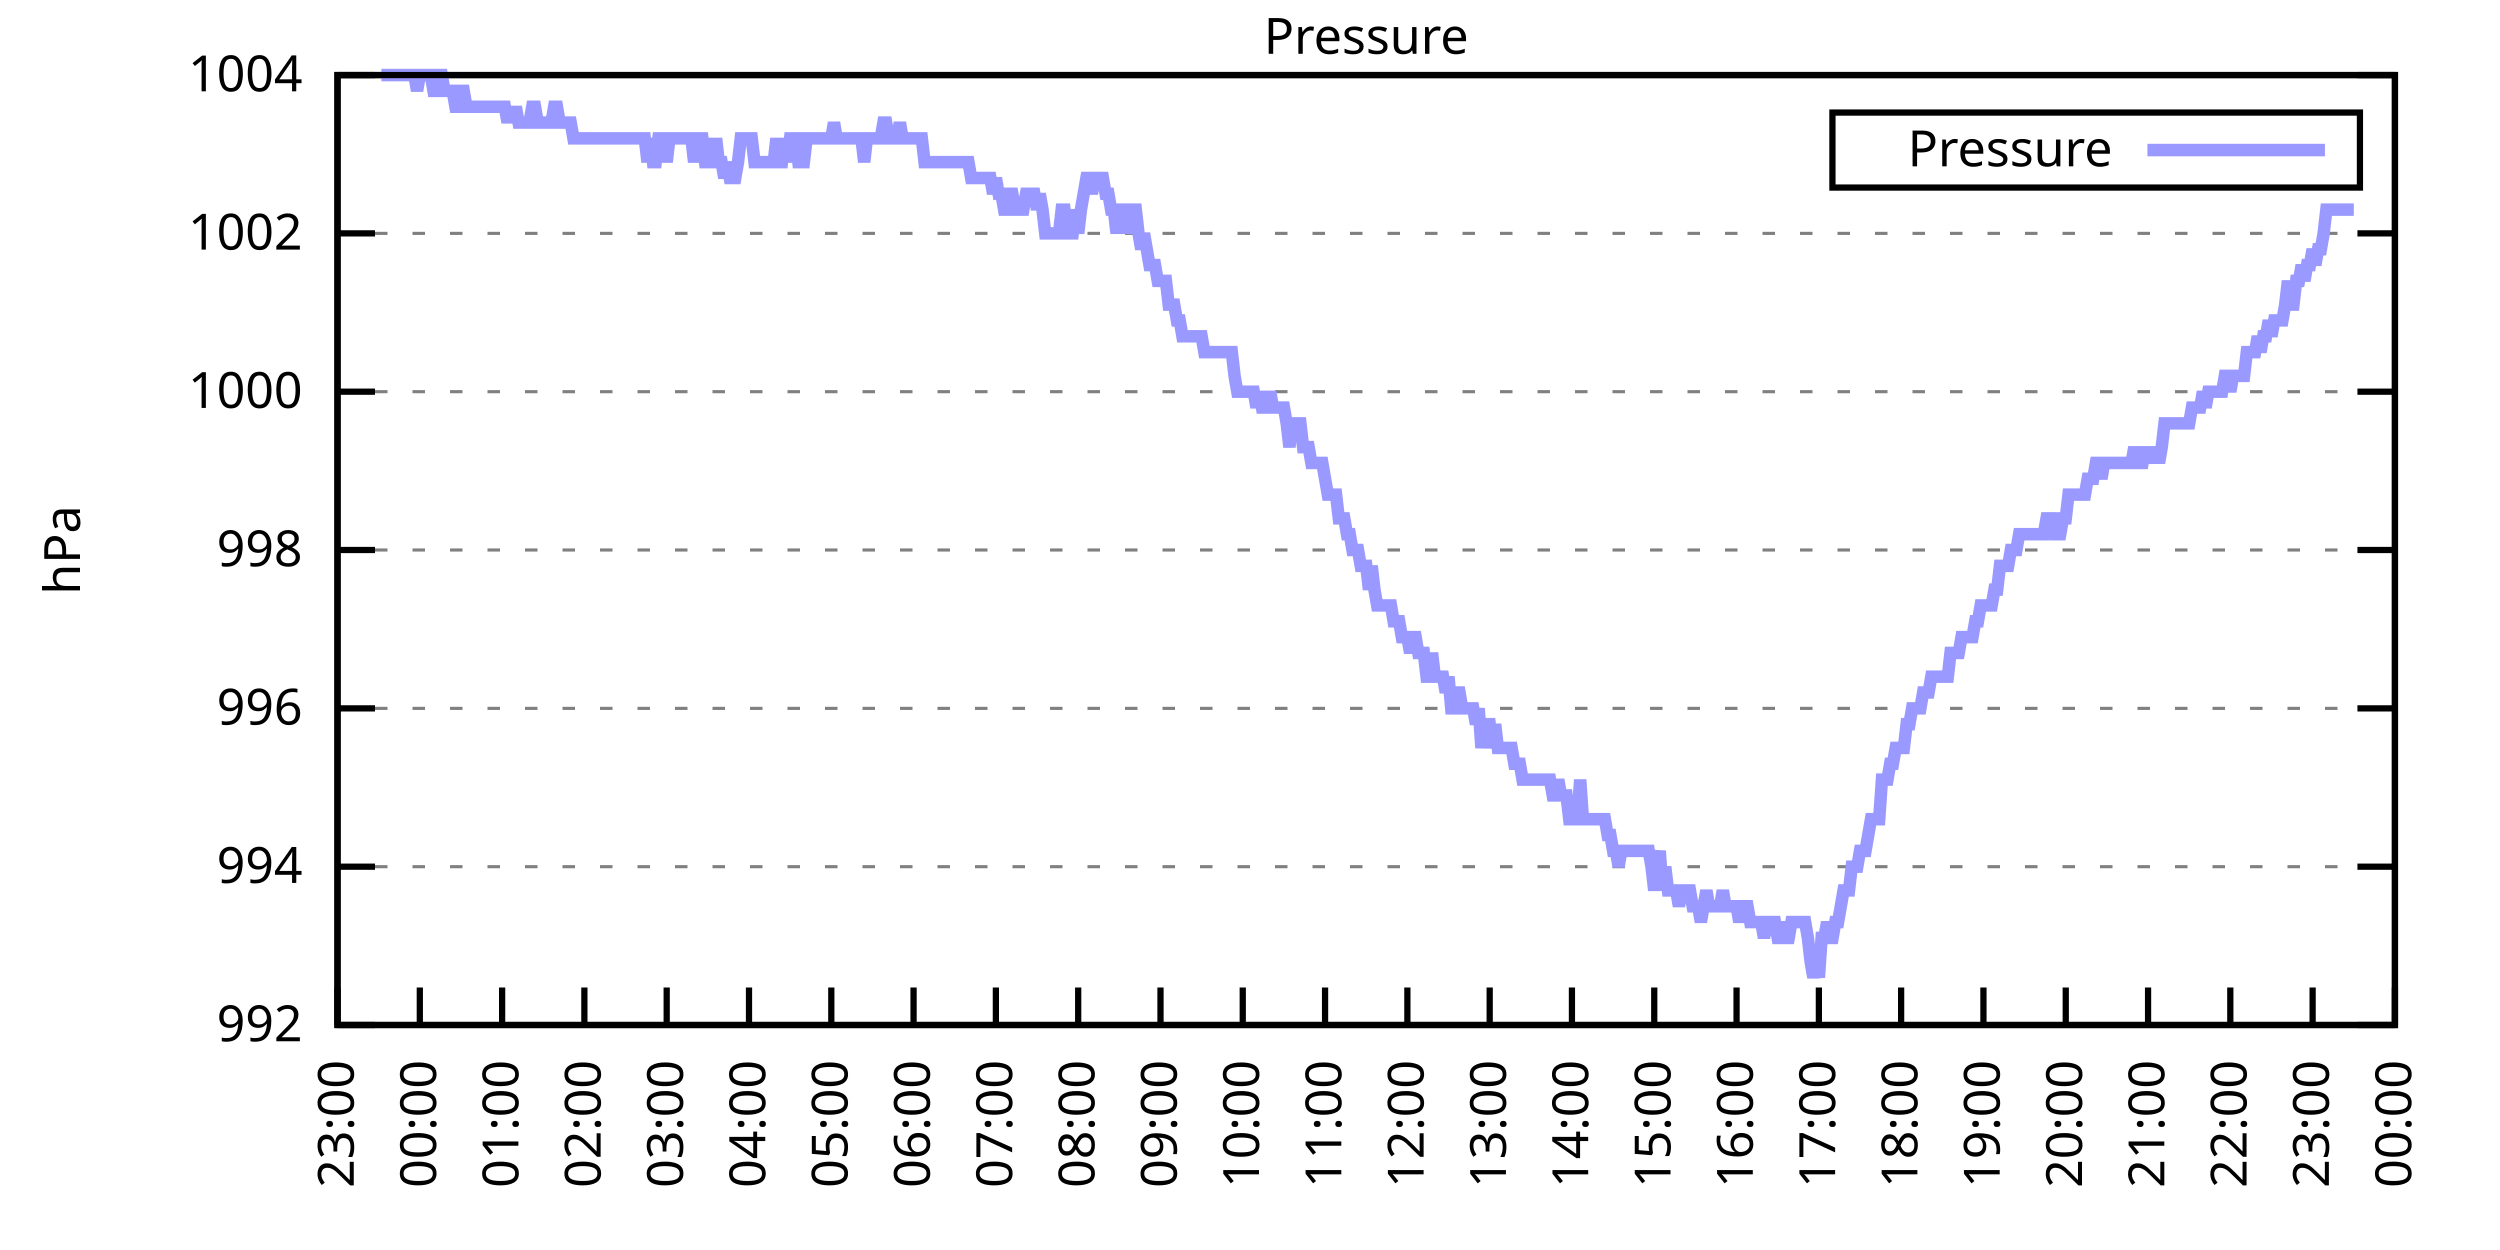
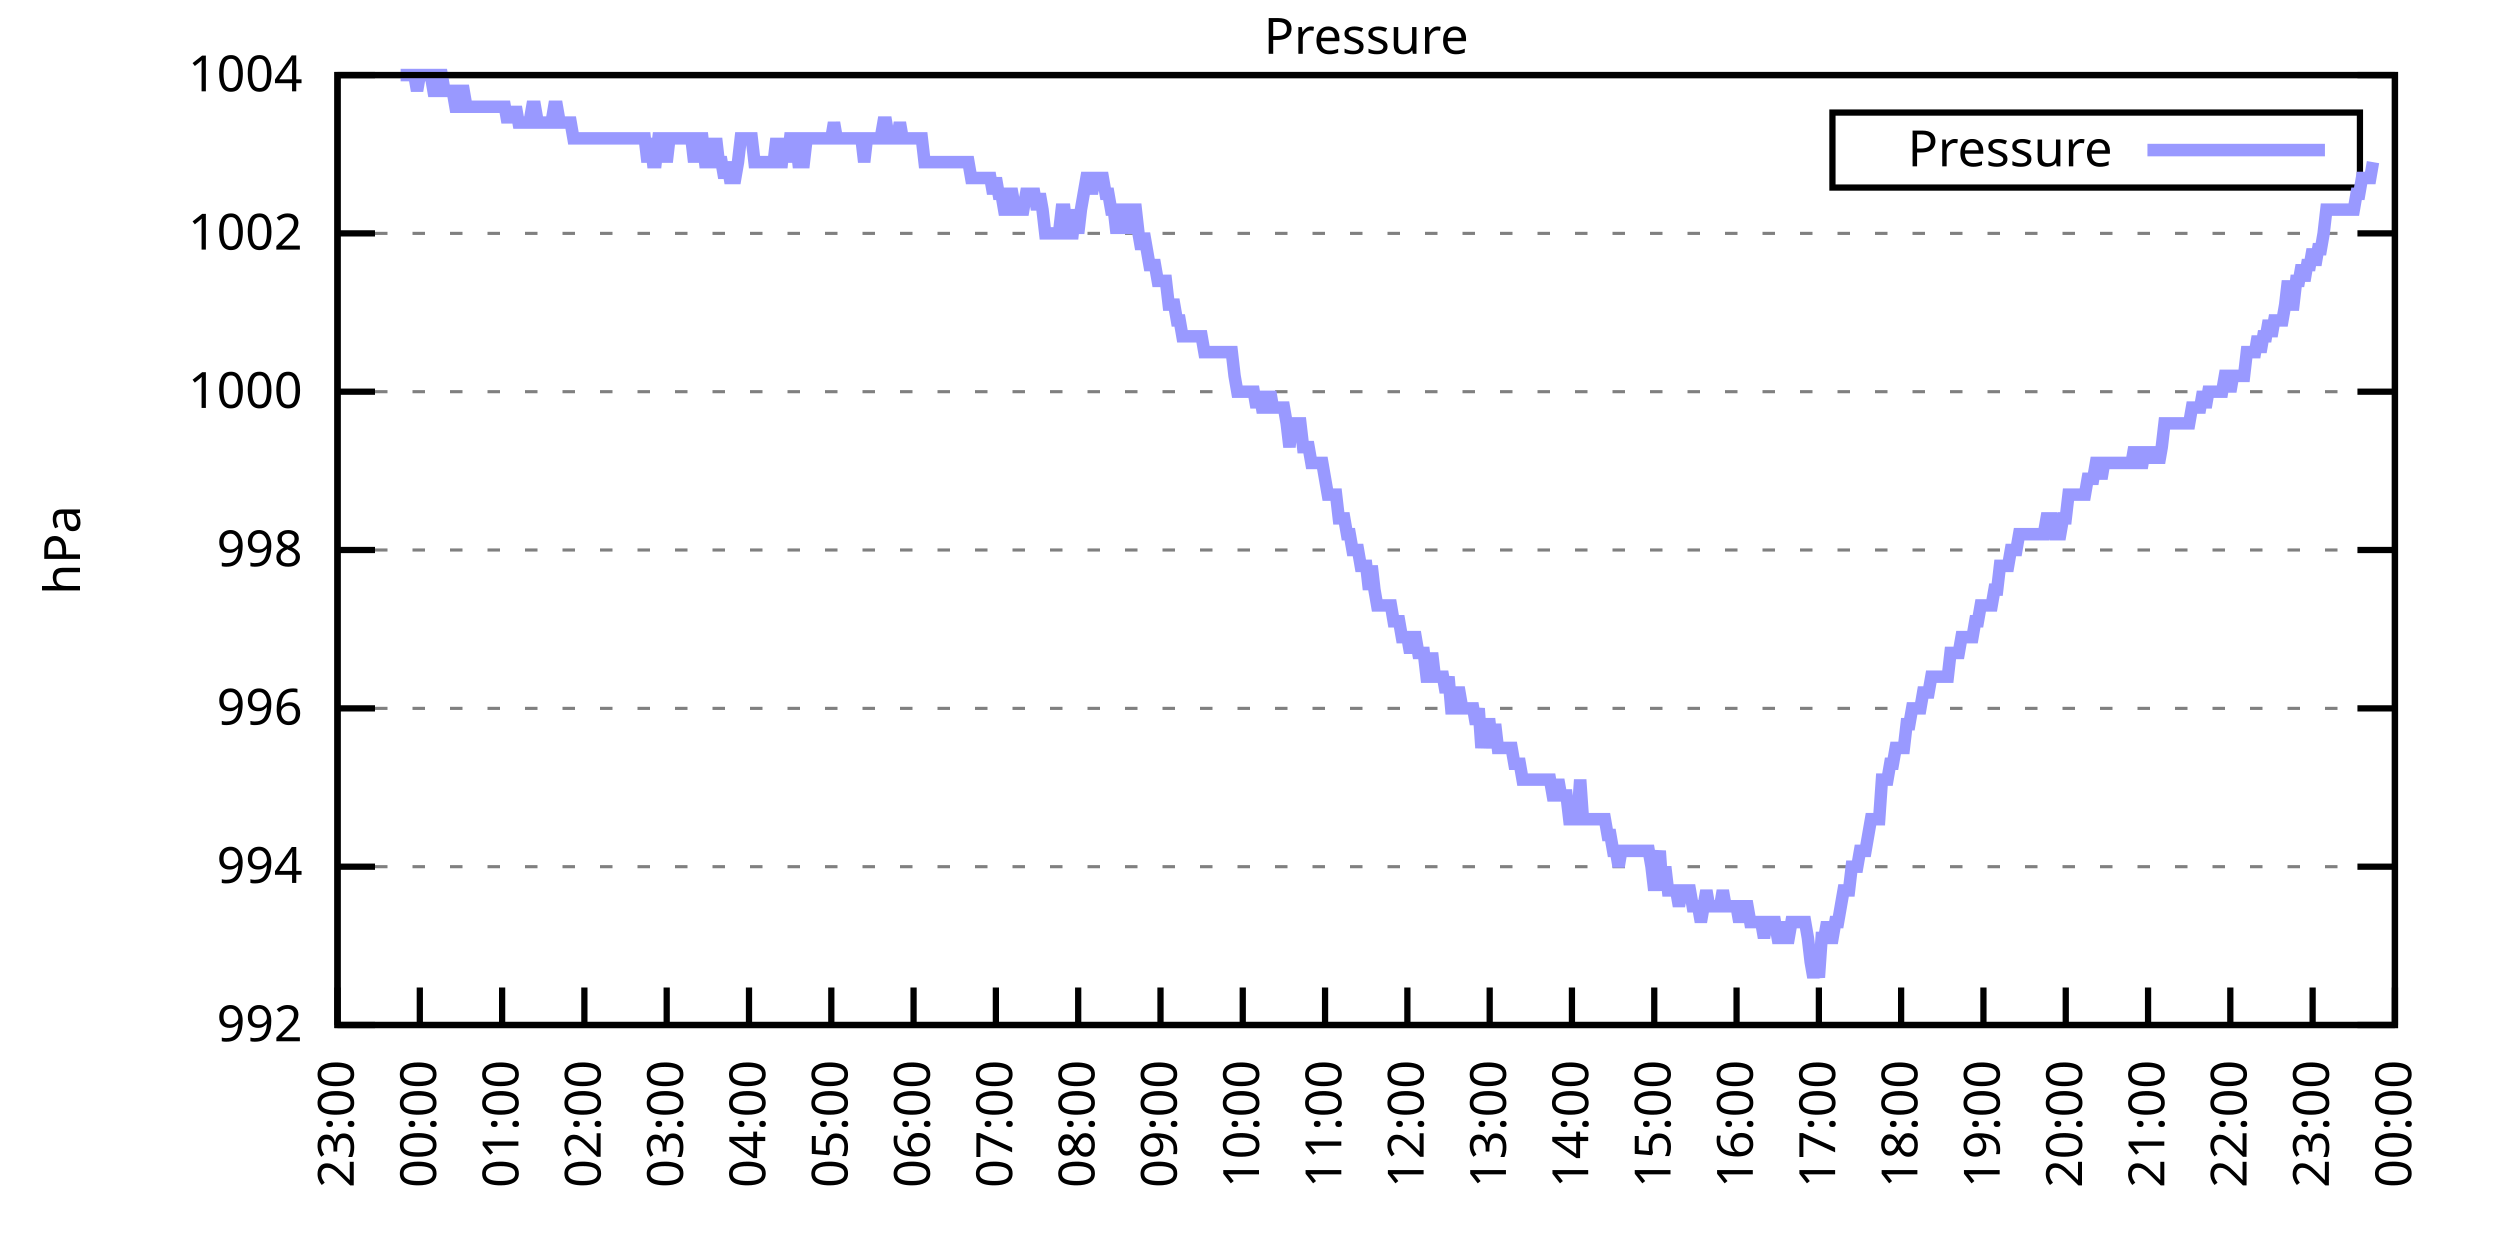
<svg xmlns="http://www.w3.org/2000/svg" xmlns:xlink="http://www.w3.org/1999/xlink" width="400" height="200" viewBox="0 0 400 200">
  <g id="gnuplot_canvas">
    <rect x="0" y="0" width="400" height="200" fill="none" />
    <defs>
      <circle id="gpDot" r="0.5" stroke-width="0.5" stroke="currentColor" />
      <path id="gpPt0" stroke-width="0.333" stroke="currentColor" d="M-1,0 h2 M0,-1 v2" />
      <path id="gpPt1" stroke-width="0.333" stroke="currentColor" d="M-1,-1 L1,1 M1,-1 L-1,1" />
      <path id="gpPt2" stroke-width="0.333" stroke="currentColor" d="M-1,0 L1,0 M0,-1 L0,1 M-1,-1 L1,1 M-1,1 L1,-1" />
      <rect id="gpPt3" stroke-width="0.333" stroke="currentColor" x="-1" y="-1" width="2" height="2" />
      <rect id="gpPt4" stroke-width="0.333" stroke="currentColor" fill="currentColor" x="-1" y="-1" width="2" height="2" />
      <circle id="gpPt5" stroke-width="0.333" stroke="currentColor" cx="0" cy="0" r="1" />
      <use xlink:href="#gpPt5" id="gpPt6" fill="currentColor" stroke="none" />
      <path id="gpPt7" stroke-width="0.333" stroke="currentColor" d="M0,-1.33 L-1.33,0.67 L1.33,0.67 z" />
      <use xlink:href="#gpPt7" id="gpPt8" fill="currentColor" stroke="none" />
      <use xlink:href="#gpPt7" id="gpPt9" stroke="currentColor" transform="rotate(180)" />
      <use xlink:href="#gpPt9" id="gpPt10" fill="currentColor" stroke="none" />
      <use xlink:href="#gpPt3" id="gpPt11" stroke="currentColor" transform="rotate(45)" />
      <use xlink:href="#gpPt11" id="gpPt12" fill="currentColor" stroke="none" />
      <path id="gpPt13" stroke-width="0.333" stroke="currentColor" d="M0,1.330 L1.265,0.411 L0.782,-1.067 L-0.782,-1.076 L-1.265,0.411 z" />
      <use xlink:href="#gpPt13" id="gpPt14" fill="currentColor" stroke="none" />
      <filter id="textbox" filterUnits="objectBoundingBox" x="0" y="0" height="1" width="1">
        <feFlood flood-color="white" flood-opacity="1" result="bgnd" />
        <feComposite in="SourceGraphic" in2="bgnd" operator="atop" />
      </filter>
      <filter id="greybox" filterUnits="objectBoundingBox" x="0" y="0" height="1" width="1">
        <feFlood flood-color="lightgrey" flood-opacity="1" result="grey" />
        <feComposite in="SourceGraphic" in2="grey" operator="atop" />
      </filter>
    </defs>
    <g fill="none" color="white" stroke="currentColor" stroke-width="1.00" stroke-linecap="butt" stroke-linejoin="miter">
</g>
    <g fill="none" color="black" stroke="currentColor" stroke-width="1.00" stroke-linecap="butt" stroke-linejoin="miter">
      <g stroke="none" shape-rendering="crispEdges">
        <polygon fill="rgb(255, 255, 255)" points="54.00,164.00 383.18,164.00 383.18,12.02 54.00,12.02 " />
      </g>
    </g>
    <g fill="none" color="black" stroke="currentColor" stroke-width="1.00" stroke-linecap="butt" stroke-linejoin="miter">
</g>
    <g fill="none" color="black" stroke="black" stroke-width="0.50" stroke-linecap="butt" stroke-linejoin="miter">
</g>
    <g fill="none" color="gray" stroke="currentColor" stroke-width="0.50" stroke-linecap="butt" stroke-linejoin="miter">
      <path stroke="gray" stroke-dasharray="2,4" class="gridline" d="M54.00,164.00 L383.19,164.00  " />
    </g>
    <g fill="none" color="gray" stroke="gray" stroke-width="1.00" stroke-linecap="butt" stroke-linejoin="miter">
</g>
    <g fill="none" color="black" stroke="currentColor" stroke-width="1.00" stroke-linecap="butt" stroke-linejoin="miter">
      <path stroke="black" d="M54.00,164.00 L60.00,164.00 M383.19,164.00 L377.19,164.00  " />
      <g transform="translate(48.40,166.60)" stroke="none" fill="black" font-family="Sans" font-size="8.00" text-anchor="end">
        <text>
          <tspan font-family="Sans"> 992</tspan>
        </text>
      </g>
    </g>
    <g fill="none" color="black" stroke="currentColor" stroke-width="1.00" stroke-linecap="butt" stroke-linejoin="miter">
</g>
    <g fill="none" color="black" stroke="black" stroke-width="0.50" stroke-linecap="butt" stroke-linejoin="miter">
</g>
    <g fill="none" color="gray" stroke="currentColor" stroke-width="0.50" stroke-linecap="butt" stroke-linejoin="miter">
      <path stroke="gray" stroke-dasharray="2,4" class="gridline" d="M54.00,138.67 L383.19,138.67  " />
    </g>
    <g fill="none" color="gray" stroke="gray" stroke-width="1.00" stroke-linecap="butt" stroke-linejoin="miter">
</g>
    <g fill="none" color="black" stroke="currentColor" stroke-width="1.00" stroke-linecap="butt" stroke-linejoin="miter">
      <path stroke="black" d="M54.00,138.67 L60.00,138.67 M383.19,138.67 L377.19,138.67  " />
      <g transform="translate(48.40,141.27)" stroke="none" fill="black" font-family="Sans" font-size="8.00" text-anchor="end">
        <text>
          <tspan font-family="Sans"> 994</tspan>
        </text>
      </g>
    </g>
    <g fill="none" color="black" stroke="currentColor" stroke-width="1.00" stroke-linecap="butt" stroke-linejoin="miter">
</g>
    <g fill="none" color="black" stroke="black" stroke-width="0.50" stroke-linecap="butt" stroke-linejoin="miter">
</g>
    <g fill="none" color="gray" stroke="currentColor" stroke-width="0.50" stroke-linecap="butt" stroke-linejoin="miter">
      <path stroke="gray" stroke-dasharray="2,4" class="gridline" d="M54.00,113.34 L383.19,113.34  " />
    </g>
    <g fill="none" color="gray" stroke="gray" stroke-width="1.00" stroke-linecap="butt" stroke-linejoin="miter">
</g>
    <g fill="none" color="black" stroke="currentColor" stroke-width="1.00" stroke-linecap="butt" stroke-linejoin="miter">
      <path stroke="black" d="M54.00,113.34 L60.00,113.34 M383.19,113.34 L377.19,113.34  " />
      <g transform="translate(48.40,115.94)" stroke="none" fill="black" font-family="Sans" font-size="8.00" text-anchor="end">
        <text>
          <tspan font-family="Sans"> 996</tspan>
        </text>
      </g>
    </g>
    <g fill="none" color="black" stroke="currentColor" stroke-width="1.00" stroke-linecap="butt" stroke-linejoin="miter">
</g>
    <g fill="none" color="black" stroke="black" stroke-width="0.50" stroke-linecap="butt" stroke-linejoin="miter">
</g>
    <g fill="none" color="gray" stroke="currentColor" stroke-width="0.50" stroke-linecap="butt" stroke-linejoin="miter">
      <path stroke="gray" stroke-dasharray="2,4" class="gridline" d="M54.00,88.00 L383.19,88.00  " />
    </g>
    <g fill="none" color="gray" stroke="gray" stroke-width="1.00" stroke-linecap="butt" stroke-linejoin="miter">
</g>
    <g fill="none" color="black" stroke="currentColor" stroke-width="1.00" stroke-linecap="butt" stroke-linejoin="miter">
      <path stroke="black" d="M54.00,88.00 L60.00,88.00 M383.19,88.00 L377.19,88.00  " />
      <g transform="translate(48.40,90.60)" stroke="none" fill="black" font-family="Sans" font-size="8.00" text-anchor="end">
        <text>
          <tspan font-family="Sans"> 998</tspan>
        </text>
      </g>
    </g>
    <g fill="none" color="black" stroke="currentColor" stroke-width="1.00" stroke-linecap="butt" stroke-linejoin="miter">
</g>
    <g fill="none" color="black" stroke="black" stroke-width="0.50" stroke-linecap="butt" stroke-linejoin="miter">
</g>
    <g fill="none" color="gray" stroke="currentColor" stroke-width="0.50" stroke-linecap="butt" stroke-linejoin="miter">
      <path stroke="gray" stroke-dasharray="2,4" class="gridline" d="M54.00,62.67 L383.19,62.67  " />
    </g>
    <g fill="none" color="gray" stroke="gray" stroke-width="1.00" stroke-linecap="butt" stroke-linejoin="miter">
</g>
    <g fill="none" color="black" stroke="currentColor" stroke-width="1.00" stroke-linecap="butt" stroke-linejoin="miter">
      <path stroke="black" d="M54.00,62.67 L60.00,62.67 M383.19,62.67 L377.19,62.67  " />
      <g transform="translate(48.40,65.27)" stroke="none" fill="black" font-family="Sans" font-size="8.00" text-anchor="end">
        <text>
          <tspan font-family="Sans"> 1000</tspan>
        </text>
      </g>
    </g>
    <g fill="none" color="black" stroke="currentColor" stroke-width="1.00" stroke-linecap="butt" stroke-linejoin="miter">
</g>
    <g fill="none" color="black" stroke="black" stroke-width="0.50" stroke-linecap="butt" stroke-linejoin="miter">
</g>
    <g fill="none" color="gray" stroke="currentColor" stroke-width="0.50" stroke-linecap="butt" stroke-linejoin="miter">
      <path stroke="gray" stroke-dasharray="2,4" class="gridline" d="M54.00,37.34 L383.19,37.34  " />
    </g>
    <g fill="none" color="gray" stroke="gray" stroke-width="1.00" stroke-linecap="butt" stroke-linejoin="miter">
</g>
    <g fill="none" color="black" stroke="currentColor" stroke-width="1.00" stroke-linecap="butt" stroke-linejoin="miter">
      <path stroke="black" d="M54.00,37.34 L60.00,37.34 M383.19,37.34 L377.19,37.34  " />
      <g transform="translate(48.40,39.94)" stroke="none" fill="black" font-family="Sans" font-size="8.00" text-anchor="end">
        <text>
          <tspan font-family="Sans"> 1002</tspan>
        </text>
      </g>
    </g>
    <g fill="none" color="black" stroke="currentColor" stroke-width="1.00" stroke-linecap="butt" stroke-linejoin="miter">
</g>
    <g fill="none" color="black" stroke="black" stroke-width="0.50" stroke-linecap="butt" stroke-linejoin="miter">
</g>
    <g fill="none" color="gray" stroke="currentColor" stroke-width="0.50" stroke-linecap="butt" stroke-linejoin="miter">
      <path stroke="gray" stroke-dasharray="2,4" class="gridline" d="M54.00,12.01 L383.19,12.01  " />
    </g>
    <g fill="none" color="gray" stroke="gray" stroke-width="1.00" stroke-linecap="butt" stroke-linejoin="miter">
</g>
    <g fill="none" color="black" stroke="currentColor" stroke-width="1.00" stroke-linecap="butt" stroke-linejoin="miter">
      <path stroke="black" d="M54.00,12.01 L60.00,12.01 M383.19,12.01 L377.19,12.01  " />
      <g transform="translate(48.40,14.61)" stroke="none" fill="black" font-family="Sans" font-size="8.00" text-anchor="end">
        <text>
          <tspan font-family="Sans"> 1004</tspan>
        </text>
      </g>
    </g>
    <g fill="none" color="black" stroke="currentColor" stroke-width="1.00" stroke-linecap="butt" stroke-linejoin="miter">
      <path stroke="black" d="M54.00,164.00 L54.00,158.00  " />
      <g transform="translate(56.60,169.60) rotate(270.00)" stroke="none" fill="black" font-family="Sans" font-size="8.00" text-anchor="end">
        <text>
          <tspan font-family="Sans">23:00</tspan>
        </text>
      </g>
    </g>
    <g fill="none" color="black" stroke="currentColor" stroke-width="1.00" stroke-linecap="butt" stroke-linejoin="miter">
      <path stroke="black" d="M67.17,164.00 L67.17,158.00  " />
      <g transform="translate(69.77,169.60) rotate(270.00)" stroke="none" fill="black" font-family="Sans" font-size="8.00" text-anchor="end">
        <text>
          <tspan font-family="Sans">00:00</tspan>
        </text>
      </g>
    </g>
    <g fill="none" color="black" stroke="currentColor" stroke-width="1.00" stroke-linecap="butt" stroke-linejoin="miter">
      <path stroke="black" d="M80.34,164.00 L80.34,158.00  " />
      <g transform="translate(82.94,169.60) rotate(270.00)" stroke="none" fill="black" font-family="Sans" font-size="8.00" text-anchor="end">
        <text>
          <tspan font-family="Sans">01:00</tspan>
        </text>
      </g>
    </g>
    <g fill="none" color="black" stroke="currentColor" stroke-width="1.00" stroke-linecap="butt" stroke-linejoin="miter">
      <path stroke="black" d="M93.50,164.00 L93.50,158.00  " />
      <g transform="translate(96.10,169.60) rotate(270.00)" stroke="none" fill="black" font-family="Sans" font-size="8.00" text-anchor="end">
        <text>
          <tspan font-family="Sans">02:00</tspan>
        </text>
      </g>
    </g>
    <g fill="none" color="black" stroke="currentColor" stroke-width="1.00" stroke-linecap="butt" stroke-linejoin="miter">
      <path stroke="black" d="M106.67,164.00 L106.67,158.00  " />
      <g transform="translate(109.27,169.60) rotate(270.00)" stroke="none" fill="black" font-family="Sans" font-size="8.00" text-anchor="end">
        <text>
          <tspan font-family="Sans">03:00</tspan>
        </text>
      </g>
    </g>
    <g fill="none" color="black" stroke="currentColor" stroke-width="1.00" stroke-linecap="butt" stroke-linejoin="miter">
      <path stroke="black" d="M119.84,164.00 L119.84,158.00  " />
      <g transform="translate(122.44,169.60) rotate(270.00)" stroke="none" fill="black" font-family="Sans" font-size="8.00" text-anchor="end">
        <text>
          <tspan font-family="Sans">04:00</tspan>
        </text>
      </g>
    </g>
    <g fill="none" color="black" stroke="currentColor" stroke-width="1.00" stroke-linecap="butt" stroke-linejoin="miter">
      <path stroke="black" d="M133.01,164.00 L133.01,158.00  " />
      <g transform="translate(135.61,169.60) rotate(270.00)" stroke="none" fill="black" font-family="Sans" font-size="8.00" text-anchor="end">
        <text>
          <tspan font-family="Sans">05:00</tspan>
        </text>
      </g>
    </g>
    <g fill="none" color="black" stroke="currentColor" stroke-width="1.00" stroke-linecap="butt" stroke-linejoin="miter">
      <path stroke="black" d="M146.17,164.00 L146.17,158.00  " />
      <g transform="translate(148.77,169.60) rotate(270.00)" stroke="none" fill="black" font-family="Sans" font-size="8.00" text-anchor="end">
        <text>
          <tspan font-family="Sans">06:00</tspan>
        </text>
      </g>
    </g>
    <g fill="none" color="black" stroke="currentColor" stroke-width="1.00" stroke-linecap="butt" stroke-linejoin="miter">
      <path stroke="black" d="M159.34,164.00 L159.34,158.00  " />
      <g transform="translate(161.94,169.60) rotate(270.00)" stroke="none" fill="black" font-family="Sans" font-size="8.00" text-anchor="end">
        <text>
          <tspan font-family="Sans">07:00</tspan>
        </text>
      </g>
    </g>
    <g fill="none" color="black" stroke="currentColor" stroke-width="1.00" stroke-linecap="butt" stroke-linejoin="miter">
      <path stroke="black" d="M172.51,164.00 L172.51,158.00  " />
      <g transform="translate(175.11,169.60) rotate(270.00)" stroke="none" fill="black" font-family="Sans" font-size="8.00" text-anchor="end">
        <text>
          <tspan font-family="Sans">08:00</tspan>
        </text>
      </g>
    </g>
    <g fill="none" color="black" stroke="currentColor" stroke-width="1.00" stroke-linecap="butt" stroke-linejoin="miter">
      <path stroke="black" d="M185.68,164.00 L185.68,158.00  " />
      <g transform="translate(188.28,169.60) rotate(270.00)" stroke="none" fill="black" font-family="Sans" font-size="8.00" text-anchor="end">
        <text>
          <tspan font-family="Sans">09:00</tspan>
        </text>
      </g>
    </g>
    <g fill="none" color="black" stroke="currentColor" stroke-width="1.00" stroke-linecap="butt" stroke-linejoin="miter">
      <path stroke="black" d="M198.84,164.00 L198.84,158.00  " />
      <g transform="translate(201.44,169.60) rotate(270.00)" stroke="none" fill="black" font-family="Sans" font-size="8.00" text-anchor="end">
        <text>
          <tspan font-family="Sans">10:00</tspan>
        </text>
      </g>
    </g>
    <g fill="none" color="black" stroke="currentColor" stroke-width="1.00" stroke-linecap="butt" stroke-linejoin="miter">
      <path stroke="black" d="M212.01,164.00 L212.01,158.00  " />
      <g transform="translate(214.61,169.60) rotate(270.00)" stroke="none" fill="black" font-family="Sans" font-size="8.00" text-anchor="end">
        <text>
          <tspan font-family="Sans">11:00</tspan>
        </text>
      </g>
    </g>
    <g fill="none" color="black" stroke="currentColor" stroke-width="1.00" stroke-linecap="butt" stroke-linejoin="miter">
      <path stroke="black" d="M225.18,164.00 L225.18,158.00  " />
      <g transform="translate(227.78,169.60) rotate(270.00)" stroke="none" fill="black" font-family="Sans" font-size="8.00" text-anchor="end">
        <text>
          <tspan font-family="Sans">12:00</tspan>
        </text>
      </g>
    </g>
    <g fill="none" color="black" stroke="currentColor" stroke-width="1.00" stroke-linecap="butt" stroke-linejoin="miter">
      <path stroke="black" d="M238.35,164.00 L238.35,158.00  " />
      <g transform="translate(240.95,169.60) rotate(270.00)" stroke="none" fill="black" font-family="Sans" font-size="8.00" text-anchor="end">
        <text>
          <tspan font-family="Sans">13:00</tspan>
        </text>
      </g>
    </g>
    <g fill="none" color="black" stroke="currentColor" stroke-width="1.00" stroke-linecap="butt" stroke-linejoin="miter">
      <path stroke="black" d="M251.51,164.00 L251.51,158.00  " />
      <g transform="translate(254.11,169.60) rotate(270.00)" stroke="none" fill="black" font-family="Sans" font-size="8.00" text-anchor="end">
        <text>
          <tspan font-family="Sans">14:00</tspan>
        </text>
      </g>
    </g>
    <g fill="none" color="black" stroke="currentColor" stroke-width="1.00" stroke-linecap="butt" stroke-linejoin="miter">
      <path stroke="black" d="M264.68,164.00 L264.68,158.00  " />
      <g transform="translate(267.28,169.60) rotate(270.00)" stroke="none" fill="black" font-family="Sans" font-size="8.00" text-anchor="end">
        <text>
          <tspan font-family="Sans">15:00</tspan>
        </text>
      </g>
    </g>
    <g fill="none" color="black" stroke="currentColor" stroke-width="1.00" stroke-linecap="butt" stroke-linejoin="miter">
      <path stroke="black" d="M277.85,164.00 L277.85,158.00  " />
      <g transform="translate(280.45,169.60) rotate(270.00)" stroke="none" fill="black" font-family="Sans" font-size="8.00" text-anchor="end">
        <text>
          <tspan font-family="Sans">16:00</tspan>
        </text>
      </g>
    </g>
    <g fill="none" color="black" stroke="currentColor" stroke-width="1.00" stroke-linecap="butt" stroke-linejoin="miter">
      <path stroke="black" d="M291.02,164.00 L291.02,158.00  " />
      <g transform="translate(293.62,169.60) rotate(270.00)" stroke="none" fill="black" font-family="Sans" font-size="8.00" text-anchor="end">
        <text>
          <tspan font-family="Sans">17:00</tspan>
        </text>
      </g>
    </g>
    <g fill="none" color="black" stroke="currentColor" stroke-width="1.00" stroke-linecap="butt" stroke-linejoin="miter">
      <path stroke="black" d="M304.18,164.00 L304.18,158.00  " />
      <g transform="translate(306.78,169.60) rotate(270.00)" stroke="none" fill="black" font-family="Sans" font-size="8.00" text-anchor="end">
        <text>
          <tspan font-family="Sans">18:00</tspan>
        </text>
      </g>
    </g>
    <g fill="none" color="black" stroke="currentColor" stroke-width="1.00" stroke-linecap="butt" stroke-linejoin="miter">
      <path stroke="black" d="M317.35,164.00 L317.35,158.00  " />
      <g transform="translate(319.95,169.60) rotate(270.00)" stroke="none" fill="black" font-family="Sans" font-size="8.00" text-anchor="end">
        <text>
          <tspan font-family="Sans">19:00</tspan>
        </text>
      </g>
    </g>
    <g fill="none" color="black" stroke="currentColor" stroke-width="1.00" stroke-linecap="butt" stroke-linejoin="miter">
      <path stroke="black" d="M330.52,164.00 L330.52,158.00  " />
      <g transform="translate(333.12,169.60) rotate(270.00)" stroke="none" fill="black" font-family="Sans" font-size="8.00" text-anchor="end">
        <text>
          <tspan font-family="Sans">20:00</tspan>
        </text>
      </g>
    </g>
    <g fill="none" color="black" stroke="currentColor" stroke-width="1.00" stroke-linecap="butt" stroke-linejoin="miter">
      <path stroke="black" d="M343.69,164.00 L343.69,158.00  " />
      <g transform="translate(346.29,169.60) rotate(270.00)" stroke="none" fill="black" font-family="Sans" font-size="8.00" text-anchor="end">
        <text>
          <tspan font-family="Sans">21:00</tspan>
        </text>
      </g>
    </g>
    <g fill="none" color="black" stroke="currentColor" stroke-width="1.00" stroke-linecap="butt" stroke-linejoin="miter">
      <path stroke="black" d="M356.85,164.00 L356.85,158.00  " />
      <g transform="translate(359.45,169.60) rotate(270.00)" stroke="none" fill="black" font-family="Sans" font-size="8.00" text-anchor="end">
        <text>
          <tspan font-family="Sans">22:00</tspan>
        </text>
      </g>
    </g>
    <g fill="none" color="black" stroke="currentColor" stroke-width="1.00" stroke-linecap="butt" stroke-linejoin="miter">
      <path stroke="black" d="M370.02,164.00 L370.02,158.00  " />
      <g transform="translate(372.62,169.60) rotate(270.00)" stroke="none" fill="black" font-family="Sans" font-size="8.00" text-anchor="end">
        <text>
          <tspan font-family="Sans">23:00</tspan>
        </text>
      </g>
    </g>
    <g fill="none" color="black" stroke="currentColor" stroke-width="1.00" stroke-linecap="butt" stroke-linejoin="miter">
      <path stroke="black" d="M383.19,164.00 L383.19,158.00  " />
      <g transform="translate(385.79,169.60) rotate(270.00)" stroke="none" fill="black" font-family="Sans" font-size="8.00" text-anchor="end">
        <text>
          <tspan font-family="Sans">00:00</tspan>
        </text>
      </g>
    </g>
    <g fill="none" color="black" stroke="currentColor" stroke-width="1.00" stroke-linecap="butt" stroke-linejoin="miter">
</g>
    <g fill="none" color="black" stroke="currentColor" stroke-width="1.00" stroke-linecap="butt" stroke-linejoin="miter">
      <path stroke="black" d="M54.00,12.01 L54.00,164.00 L383.19,164.00 L383.19,12.01 L54.00,12.01 Z  " />
    </g>
    <g fill="none" color="black" stroke="currentColor" stroke-width="1.00" stroke-linecap="butt" stroke-linejoin="miter">
</g>
    <g fill="none" color="black" stroke="currentColor" stroke-width="1.00" stroke-linecap="butt" stroke-linejoin="miter">
      <path stroke="black" d="M293.19,30.01 L293.19,18.01 L377.59,18.01 L377.59,30.01 L293.19,30.01 Z  " />
    </g>
    <g id="Pressure_plot_1">
      <g fill="none" color="white" stroke="black" stroke-width="2.00" stroke-linecap="butt" stroke-linejoin="miter">
</g>
      <g fill="none" color="black" stroke="currentColor" stroke-width="2.00" stroke-linecap="butt" stroke-linejoin="miter">
        <g transform="translate(337.99,26.61)" stroke="none" fill="black" font-family="Sans" font-size="8.00" text-anchor="end">
          <text>
            <tspan font-family="Sans">Pressure</tspan>
          </text>
        </g>
      </g>
      <g fill="none" color="black" stroke="currentColor" stroke-width="2.00" stroke-linecap="butt" stroke-linejoin="miter">
-         <path stroke="rgb(153, 153, 255)" d="M343.59,24.01 L371.99,24.01 M61.02,12.01 L61.46,12.01 L61.90,12.01 L62.34,12.01 L62.78,12.01 L63.22,12.01   L63.66,12.01 L64.10,12.01 L64.53,12.01 L64.97,12.01 L65.41,12.01 L65.85,12.01 L66.29,12.01 L66.73,14.54   L67.17,12.01 L67.61,12.01 L68.05,12.01 L68.48,12.01 L68.92,12.01 L69.36,14.54 L69.80,14.54 L70.24,12.01   L70.68,12.01 L71.12,14.54 L71.56,14.54 L72.00,14.54 L72.43,14.54 L72.87,17.08 L73.31,17.08 L73.75,14.54   L74.19,14.54 L74.63,17.08 L75.07,17.08 L75.51,17.08 L75.95,17.08 L76.38,17.08 L76.82,17.08 L77.26,17.08   L77.70,17.08 L78.14,17.08 L78.58,17.08 L79.02,17.08 L79.46,17.08 L79.90,17.08 L80.34,17.08 L80.77,17.08   L81.21,19.61 L81.65,17.08 L82.09,19.61 L82.53,17.08 L82.97,19.61 L83.41,19.61 L83.85,19.61 L84.29,19.61   L84.72,19.61 L85.16,17.08 L85.60,17.08 L86.04,19.61 L86.48,19.61 L86.92,19.61 L87.36,19.61 L87.80,19.61   L88.24,19.61 L88.67,17.08 L89.11,17.08 L89.55,19.61 L89.99,19.61 L90.43,19.61 L90.87,19.61 L91.31,19.61   L91.75,22.14 L92.19,22.14 L92.62,22.14 L93.06,22.14 L93.50,22.14 L93.94,22.14 L94.38,22.14 L94.82,22.14   L95.26,22.14 L95.70,22.14 L96.14,22.14 L96.58,22.14 L97.01,22.14 L97.45,22.14 L97.89,22.14 L98.33,22.14   L98.77,22.14 L99.21,22.14 L99.65,22.14 L100.09,22.14 L100.53,22.14 L100.96,22.14 L101.40,22.14 L101.84,22.14   L102.28,22.14 L102.72,22.14 L103.16,22.14 L103.60,25.94 L104.04,22.14 L104.48,25.94 L104.91,25.94 L105.35,22.14   L105.79,22.14 L106.23,22.14 L106.67,25.94 L107.11,22.14 L107.55,22.14 L107.99,22.14 L108.43,22.14 L108.87,22.14   L109.30,22.14 L109.74,22.14 L110.18,22.14 L110.62,22.14 L111.06,25.94 L111.50,22.14 L111.94,22.14 L112.38,22.14   L112.82,25.94 L113.25,25.94 L113.69,22.14 L114.13,25.94 L114.57,22.14 L115.01,25.94 L115.45,25.94 L115.89,28.48   L116.33,25.94 L116.77,28.48 L117.20,28.48 L117.64,28.48 L118.08,25.94 L118.52,22.14 L118.96,22.14 L119.40,22.14   L119.84,22.14 L120.28,22.14 L120.72,25.94 L121.15,25.94 L121.59,25.94 L122.03,25.94 L122.47,25.94 L122.91,25.94   L123.35,25.94 L123.79,25.94 L124.23,22.14 L124.67,25.94 L125.11,25.94 L125.54,22.14 L125.98,25.94 L126.42,22.14   L126.86,22.14 L127.30,22.14 L127.74,25.94 L128.18,25.94 L128.62,25.94 L129.06,22.14 L129.49,22.14 L129.93,22.14   L130.37,22.14 L130.81,22.14 L131.25,22.14 L131.69,22.14 L132.13,22.14 L132.57,22.14 L133.01,22.14 L133.44,19.61   L133.88,22.14 L134.32,22.14 L134.76,22.14 L135.20,22.14 L135.64,22.14 L136.08,22.14 L136.52,22.14 L136.96,22.14   L137.39,22.14 L137.83,22.14 L138.27,25.94 L138.71,22.14 L139.15,22.14 L139.59,22.14 L140.03,22.14 L140.47,22.14   L140.91,22.14 L141.35,19.61 L141.78,19.61 L142.22,22.14 L142.66,22.14 L143.10,22.14 L143.54,22.14 L143.98,19.61   L144.42,22.14 L144.86,22.14 L145.30,22.14 L145.73,22.14 L146.17,22.14 L146.61,22.14 L147.05,22.14 L147.49,22.14   L147.93,25.94 L148.37,25.94 L148.81,25.94 L149.25,25.94 L149.68,25.94 L150.12,25.94 L150.56,25.94 L151.00,25.94   L151.44,25.94 L151.88,25.94 L152.32,25.94 L152.76,25.94 L153.20,25.94 L153.63,25.94 L154.07,25.94 L154.51,25.94   L154.95,25.94 L155.39,28.48 L155.83,28.48 L156.27,28.48 L156.71,28.48 L157.15,28.48 L157.59,28.48 L158.02,28.48   L158.46,28.48 L158.90,31.01 L159.34,28.48 L159.78,31.01 L160.22,31.01 L160.66,33.54 L161.10,33.54 L161.54,31.01   L161.97,31.01 L162.41,33.54 L162.85,33.54 L163.29,33.54 L163.73,33.54 L164.17,31.01 L164.61,31.01 L165.05,31.01   L165.49,31.01 L165.92,33.54 L166.36,31.01 L166.80,33.54 L167.24,37.34 L167.68,37.34 L168.12,37.34 L168.56,37.34   L169.00,37.34 L169.44,37.34 L169.87,33.54 L170.31,33.54 L170.75,37.34 L171.19,37.34 L171.63,37.34 L172.07,33.54   L172.51,37.34 L172.95,33.54 L173.39,31.01 L173.83,28.48 L174.26,28.48 L174.70,31.01 L175.14,28.48 L175.58,28.48   L176.02,28.48 L176.46,28.48 L176.90,31.01 L177.34,31.01 L177.78,33.54 L178.21,33.54 L178.65,37.34 L179.09,33.54   L179.53,33.54 L179.97,33.54 L180.41,37.34 L180.85,33.54 L181.29,33.54 L181.73,33.54 L182.16,37.34 L182.60,39.87   L183.04,37.34 L183.48,39.87 L183.92,42.41 L184.36,42.41 L184.80,42.41 L185.24,44.94 L185.68,44.94 L186.11,44.94   L186.55,44.94 L186.99,48.74 L187.43,48.74 L187.87,48.74 L188.31,51.27 L188.75,51.27 L189.19,53.81 L189.63,53.81   L190.07,53.81 L190.50,53.81 L190.94,53.81 L191.38,53.81 L191.82,53.81 L192.26,53.81 L192.70,56.34 L193.14,56.34   L193.58,56.34 L194.02,56.34 L194.45,56.34 L194.89,56.34 L195.33,56.34 L195.77,56.34 L196.21,56.34 L196.65,56.34   L197.09,56.34 L197.53,60.14 L197.97,62.67 L198.40,62.67 L198.84,62.67 L199.28,62.67 L199.72,62.67 L200.16,62.67   L200.60,62.67 L201.04,65.21 L201.48,62.67 L201.92,65.21 L202.35,65.21 L202.79,65.21 L203.23,62.67 L203.67,65.21   L204.11,65.21 L204.55,65.21 L204.99,65.21 L205.43,65.21 L205.87,67.74 L206.31,71.54 L206.74,67.74 L207.18,67.74   L207.62,67.74 L208.06,67.74 L208.50,71.54 L208.94,71.54 L209.38,71.54 L209.82,74.07 L210.26,74.07 L210.69,74.07   L211.13,74.07 L211.57,74.07 L212.01,76.61 L212.45,79.14 L212.89,79.14 L213.33,79.14 L213.77,79.14 L214.21,82.94   L214.64,82.94 L215.08,82.94 L215.52,85.47 L215.96,85.47 L216.40,88.00 L216.84,88.00 L217.28,88.00 L217.72,90.54   L218.16,90.54 L218.60,90.54 L219.03,94.34 L219.47,90.54 L219.91,94.34 L220.35,96.87 L220.79,96.87 L221.23,96.87   L221.67,96.87 L222.11,96.87 L222.55,96.87 L222.98,99.40 L223.42,99.40 L223.86,99.40 L224.30,101.94 L224.74,101.94   L225.18,101.94 L225.62,104.47 L226.06,101.94 L226.50,101.94 L226.93,104.47 L227.37,104.47 L227.81,104.47 L228.25,108.27   L228.69,108.27 L229.13,104.47 L229.57,108.27 L230.01,108.27 L230.45,108.27 L230.88,108.27 L231.32,110.80 L231.76,108.27   L232.20,113.34 L232.64,113.34 L233.08,110.80 L233.52,110.80 L233.96,113.34 L234.40,113.34 L234.84,113.34 L235.27,113.34   L235.71,113.34 L236.15,115.87 L236.59,113.34 L237.03,119.67 L237.47,115.87 L237.91,115.87 L238.35,115.87 L238.79,119.67   L239.22,115.87 L239.66,119.67 L240.10,119.67 L240.54,119.67 L240.98,119.67 L241.42,119.67 L241.86,119.67 L242.30,122.20   L242.74,122.20 L243.17,122.20 L243.61,124.74 L244.05,124.74 L244.49,124.74 L244.93,124.74 L245.37,124.74 L245.81,124.74   L246.25,124.74 L246.69,124.74 L247.12,124.74 L247.56,124.74 L248.00,124.74 L248.44,127.27 L248.88,127.27 L249.32,124.74   L249.76,127.27 L250.20,127.27 L250.64,127.27 L251.08,131.07 L251.51,131.07 L251.95,131.07 L252.39,131.07 L252.83,124.74   L253.27,131.07 L253.71,131.07 L254.15,131.07 L254.59,131.07 L255.03,131.07 L255.46,131.07 L255.90,131.07 L256.34,131.07   L256.78,131.07 L257.22,133.60 L257.66,133.60 L258.10,136.14 L258.54,136.14 L258.98,138.67 L259.41,136.14 L259.85,136.14   L260.29,136.14 L260.73,136.14 L261.17,136.14 L261.61,136.14 L262.05,136.14 L262.49,136.14 L262.93,136.14 L263.36,136.14   L263.80,136.14 L264.24,138.67 L264.68,142.47 L265.12,138.67 L265.56,136.14 L266.00,142.47 L266.44,138.67 L266.88,142.47   L267.32,142.47 L267.75,142.47 L268.19,142.47 L268.63,145.00 L269.07,142.47 L269.51,142.47 L269.95,142.47 L270.39,142.47   L270.83,145.00 L271.27,145.00 L271.70,145.00 L272.14,147.53 L272.58,145.00 L273.02,142.47 L273.46,145.00 L273.90,145.00   L274.34,145.00 L274.78,145.00 L275.22,145.00 L275.65,142.47 L276.09,145.00 L276.53,145.00 L276.97,145.00 L277.41,145.00   L277.85,145.00 L278.29,147.53 L278.73,145.00 L279.17,145.00 L279.60,145.00 L280.04,147.53 L280.48,147.53 L280.92,147.53   L281.36,147.53 L281.80,147.53 L282.24,150.07 L282.68,147.53 L283.12,147.53 L283.56,147.53 L283.99,147.53 L284.43,150.07   L284.87,150.07 L285.31,147.53 L285.75,150.07 L286.19,150.07 L286.63,147.53 L287.07,147.53 L287.51,147.53 L287.94,147.53   L288.38,147.53 L288.82,147.53 L289.26,150.07 L289.70,153.87 L290.14,156.40 L290.58,153.87 L291.02,156.40 L291.46,150.07   L291.89,150.07 L292.33,147.53 L292.77,150.07 L293.21,150.07 L293.65,147.53 L294.09,147.53 L294.53,145.00 L294.97,142.47   L295.41,142.47 L295.84,142.47 L296.28,138.67 L296.72,138.67 L297.16,138.67 L297.60,136.14 L298.04,136.14 L298.48,136.14   L298.92,133.60 L299.36,131.07 L299.80,131.07 L300.23,131.07 L300.67,131.07 L301.11,124.74 L301.55,124.74 L301.99,124.74   L302.43,122.20 L302.87,122.20 L303.31,119.67 L303.75,119.67 L304.18,119.67 L304.62,119.67 L305.06,115.87 L305.50,115.87   L305.94,113.34 L306.38,113.34 L306.82,113.34 L307.26,113.34 L307.70,110.80 L308.13,110.80 L308.57,110.80 L309.01,108.27   L309.45,108.27 L309.89,108.27 L310.33,108.27 L310.77,108.27 L311.21,108.27 L311.65,108.27 L312.08,104.47 L312.52,104.47   L312.96,104.47 L313.40,104.47 L313.84,101.94 L314.28,101.94 L314.72,101.94 L315.16,101.94 L315.60,101.94 L316.04,99.40   L316.47,99.40 L316.91,96.87 L317.35,96.87 L317.79,96.87 L318.23,96.87 L318.67,96.87 L319.11,94.34 L319.55,94.34   L319.99,90.54 L320.42,90.54 L320.86,90.54 L321.30,90.54 L321.74,88.00 L322.18,88.00 L322.62,88.00 L323.06,85.47   L323.50,85.47 L323.94,85.47 L324.37,85.47 L324.81,85.47 L325.25,85.47 L325.69,85.47 L326.13,85.47 L326.57,85.47   L327.01,85.47 L327.45,82.94 L327.89,82.94 L328.33,82.94 L328.76,85.47 L329.20,85.47 L329.64,85.47 L330.08,82.94   L330.52,82.94 L330.96,79.14 L331.40,79.14 L331.84,79.14 L332.28,79.14 L332.71,79.14 L333.15,79.14 L333.59,79.14   L334.03,76.61 L334.47,76.61 L334.91,76.61 L335.35,74.07 L335.79,74.07 L336.23,76.61 L336.66,74.07 L337.10,74.07   L337.54,74.07 L337.98,74.07 L338.42,74.07 L338.86,74.07 L339.30,74.07 L339.74,74.07 L340.18,74.07 L340.61,74.07   L341.05,74.07 L341.49,71.54 L341.93,74.07 L342.37,74.07 L342.81,74.07 L343.25,71.54 L343.69,74.07 L344.13,71.54   L344.57,74.07 L345.00,71.54 L345.44,74.07 L345.88,71.54 L346.32,67.74 L346.76,67.74 L347.20,67.74 L347.64,67.74   L348.08,67.74 L348.52,67.74 L348.95,67.74 L349.39,67.74 L349.83,67.74 L350.27,67.74 L350.71,65.21 L351.15,65.21   L351.59,65.21 L352.03,65.21 L352.47,62.67 L352.90,65.21 L353.34,62.67 L353.78,62.67 L354.22,62.67 L354.66,62.67   L355.10,62.67 L355.54,62.67 L355.98,60.14 L356.42,60.14 L356.85,62.67 L357.29,60.14 L357.73,60.14 L358.17,60.14   L358.61,60.14 L359.05,60.14 L359.49,56.34 L359.93,56.34 L360.37,56.34 L360.81,56.34 L361.24,53.81 L361.68,56.34   L362.12,53.81 L362.56,53.81 L363.00,51.27 L363.44,53.81 L363.88,51.27 L364.32,51.27 L364.76,51.27 L365.19,51.27   L365.63,48.74 L366.07,44.94 L366.51,48.74 L366.95,48.74 L367.39,44.94 L367.83,44.94 L368.27,42.41 L368.71,44.94   L369.14,42.41 L369.58,42.41 L370.02,39.87 L370.46,42.41 L370.90,39.87 L371.34,39.87 L371.78,37.34 L372.22,33.54   L372.66,33.54 L373.09,33.54 L373.53,33.54 L373.97,33.54 L374.41,33.54 L374.85,33.54 L375.29,33.54 L375.73,33.54   L376.17,33.54 L376.61,33.54  " />
+         <path stroke="rgb(153, 153, 255)" d="M343.59,24.01 L371.99,24.01 M64.10,12.01 L64.53,12.01 L64.97,12.01 L65.41,12.01 L65.85,12.01 L66.29,12.01   L66.73,14.54 L67.17,12.01 L67.61,12.01 L68.05,12.01 L68.48,12.01 L68.92,12.01 L69.36,14.54 L69.80,14.54   L70.24,12.01 L70.68,12.01 L71.12,14.54 L71.56,14.54 L72.00,14.54 L72.43,14.54 L72.87,17.08 L73.31,17.08   L73.75,14.54 L74.19,14.54 L74.63,17.08 L75.07,17.08 L75.51,17.08 L75.95,17.08 L76.38,17.08 L76.82,17.08   L77.26,17.08 L77.70,17.08 L78.14,17.08 L78.58,17.08 L79.02,17.08 L79.46,17.08 L79.90,17.08 L80.34,17.08   L80.77,17.08 L81.21,19.61 L81.65,17.08 L82.09,19.61 L82.53,17.08 L82.97,19.61 L83.41,19.61 L83.85,19.61   L84.29,19.61 L84.72,19.61 L85.16,17.08 L85.60,17.08 L86.04,19.61 L86.48,19.61 L86.92,19.61 L87.36,19.61   L87.80,19.61 L88.24,19.61 L88.67,17.08 L89.11,17.08 L89.55,19.61 L89.99,19.61 L90.43,19.61 L90.87,19.61   L91.31,19.61 L91.75,22.14 L92.19,22.14 L92.62,22.14 L93.06,22.14 L93.50,22.14 L93.94,22.14 L94.38,22.14   L94.82,22.14 L95.26,22.14 L95.70,22.14 L96.14,22.14 L96.58,22.14 L97.01,22.14 L97.45,22.14 L97.89,22.14   L98.33,22.14 L98.77,22.14 L99.21,22.14 L99.65,22.14 L100.09,22.14 L100.53,22.14 L100.96,22.14 L101.40,22.14   L101.84,22.14 L102.28,22.14 L102.72,22.14 L103.16,22.14 L103.60,25.94 L104.04,22.14 L104.48,25.94 L104.91,25.94   L105.35,22.14 L105.79,22.14 L106.23,22.14 L106.67,25.94 L107.11,22.14 L107.55,22.14 L107.99,22.14 L108.43,22.14   L108.87,22.14 L109.30,22.14 L109.74,22.14 L110.18,22.14 L110.62,22.14 L111.06,25.94 L111.50,22.14 L111.94,22.14   L112.38,22.14 L112.82,25.94 L113.25,25.94 L113.69,22.14 L114.13,25.94 L114.57,22.14 L115.01,25.94 L115.45,25.94   L115.89,28.48 L116.33,25.94 L116.77,28.48 L117.20,28.48 L117.64,28.48 L118.08,25.94 L118.52,22.14 L118.96,22.14   L119.40,22.14 L119.84,22.14 L120.28,22.14 L120.72,25.94 L121.15,25.94 L121.59,25.94 L122.03,25.94 L122.47,25.94   L122.91,25.94 L123.35,25.94 L123.79,25.94 L124.23,22.14 L124.67,25.94 L125.11,25.94 L125.54,22.14 L125.98,25.94   L126.42,22.14 L126.86,22.14 L127.30,22.14 L127.74,25.94 L128.18,25.94 L128.62,25.94 L129.06,22.14 L129.49,22.14   L129.93,22.14 L130.37,22.14 L130.81,22.14 L131.25,22.14 L131.69,22.14 L132.13,22.14 L132.57,22.14 L133.01,22.14   L133.44,19.61 L133.88,22.14 L134.32,22.14 L134.76,22.14 L135.20,22.14 L135.64,22.14 L136.08,22.14 L136.52,22.14   L136.96,22.14 L137.39,22.14 L137.83,22.14 L138.27,25.94 L138.71,22.14 L139.15,22.14 L139.59,22.14 L140.03,22.14   L140.47,22.14 L140.91,22.14 L141.35,19.61 L141.78,19.61 L142.22,22.14 L142.66,22.14 L143.10,22.14 L143.54,22.14   L143.98,19.61 L144.42,22.14 L144.86,22.14 L145.30,22.14 L145.73,22.14 L146.17,22.14 L146.61,22.14 L147.05,22.14   L147.49,22.14 L147.93,25.94 L148.37,25.94 L148.81,25.94 L149.25,25.94 L149.68,25.94 L150.12,25.94 L150.56,25.94   L151.00,25.94 L151.44,25.94 L151.88,25.94 L152.32,25.94 L152.76,25.94 L153.20,25.94 L153.63,25.94 L154.07,25.94   L154.51,25.94 L154.95,25.94 L155.39,28.48 L155.83,28.48 L156.27,28.48 L156.71,28.48 L157.15,28.48 L157.59,28.48   L158.02,28.48 L158.46,28.48 L158.90,31.01 L159.34,28.48 L159.78,31.01 L160.22,31.01 L160.66,33.54 L161.10,33.54   L161.54,31.01 L161.97,31.01 L162.41,33.54 L162.85,33.54 L163.29,33.54 L163.73,33.54 L164.17,31.01 L164.61,31.01   L165.05,31.01 L165.49,31.01 L165.92,33.54 L166.36,31.01 L166.80,33.54 L167.24,37.34 L167.68,37.34 L168.12,37.34   L168.56,37.34 L169.00,37.34 L169.44,37.34 L169.87,33.54 L170.31,33.54 L170.75,37.34 L171.19,37.34 L171.63,37.34   L172.07,33.54 L172.51,37.34 L172.95,33.54 L173.39,31.01 L173.83,28.48 L174.26,28.48 L174.70,31.01 L175.14,28.48   L175.58,28.48 L176.02,28.48 L176.46,28.48 L176.90,31.01 L177.34,31.01 L177.78,33.54 L178.21,33.54 L178.65,37.34   L179.09,33.54 L179.53,33.54 L179.97,33.54 L180.41,37.34 L180.85,33.54 L181.29,33.54 L181.73,33.54 L182.16,37.34   L182.60,39.87 L183.04,37.34 L183.48,39.87 L183.92,42.41 L184.36,42.41 L184.80,42.41 L185.24,44.94 L185.68,44.94   L186.11,44.94 L186.55,44.94 L186.99,48.74 L187.43,48.74 L187.87,48.74 L188.31,51.27 L188.75,51.27 L189.19,53.81   L189.63,53.81 L190.07,53.81 L190.50,53.81 L190.94,53.81 L191.38,53.81 L191.82,53.81 L192.26,53.81 L192.70,56.34   L193.14,56.34 L193.58,56.34 L194.02,56.34 L194.45,56.34 L194.89,56.34 L195.33,56.34 L195.77,56.34 L196.21,56.34   L196.65,56.34 L197.09,56.34 L197.53,60.14 L197.97,62.67 L198.40,62.67 L198.84,62.67 L199.28,62.67 L199.72,62.67   L200.16,62.67 L200.60,62.67 L201.04,65.21 L201.48,62.67 L201.92,65.21 L202.35,65.21 L202.79,65.21 L203.23,62.67   L203.67,65.21 L204.11,65.21 L204.55,65.21 L204.99,65.21 L205.43,65.21 L205.87,67.74 L206.31,71.54 L206.74,67.74   L207.18,67.74 L207.62,67.74 L208.06,67.74 L208.50,71.54 L208.94,71.54 L209.38,71.54 L209.82,74.07 L210.26,74.07   L210.69,74.07 L211.13,74.07 L211.57,74.07 L212.01,76.61 L212.45,79.14 L212.89,79.14 L213.33,79.14 L213.77,79.14   L214.21,82.94 L214.64,82.94 L215.08,82.94 L215.52,85.47 L215.96,85.47 L216.40,88.00 L216.84,88.00 L217.28,88.00   L217.72,90.54 L218.16,90.54 L218.60,90.54 L219.03,94.34 L219.47,90.54 L219.91,94.34 L220.35,96.87 L220.79,96.87   L221.23,96.87 L221.67,96.87 L222.11,96.87 L222.55,96.87 L222.98,99.40 L223.42,99.40 L223.86,99.40 L224.30,101.94   L224.74,101.94 L225.18,101.94 L225.62,104.47 L226.06,101.94 L226.50,101.94 L226.93,104.47 L227.37,104.47 L227.81,104.47   L228.25,108.27 L228.69,108.27 L229.13,104.47 L229.57,108.27 L230.01,108.27 L230.45,108.27 L230.88,108.27 L231.32,110.80   L231.76,108.27 L232.20,113.34 L232.64,113.34 L233.08,110.80 L233.52,110.80 L233.96,113.34 L234.40,113.34 L234.84,113.34   L235.27,113.34 L235.71,113.34 L236.15,115.87 L236.59,113.34 L237.03,119.67 L237.47,115.87 L237.91,115.87 L238.35,115.87   L238.79,119.67 L239.22,115.87 L239.66,119.67 L240.10,119.67 L240.54,119.67 L240.98,119.67 L241.42,119.67 L241.86,119.67   L242.30,122.20 L242.74,122.20 L243.17,122.20 L243.61,124.74 L244.05,124.74 L244.49,124.74 L244.93,124.74 L245.37,124.74   L245.81,124.74 L246.25,124.74 L246.69,124.74 L247.12,124.74 L247.56,124.74 L248.00,124.74 L248.44,127.27 L248.88,127.27   L249.32,124.74 L249.76,127.27 L250.20,127.27 L250.64,127.27 L251.08,131.07 L251.51,131.07 L251.95,131.07 L252.39,131.07   L252.83,124.74 L253.27,131.07 L253.71,131.07 L254.15,131.07 L254.59,131.07 L255.03,131.07 L255.46,131.07 L255.90,131.07   L256.34,131.07 L256.78,131.07 L257.22,133.60 L257.66,133.60 L258.10,136.14 L258.54,136.14 L258.98,138.67 L259.41,136.14   L259.85,136.14 L260.29,136.14 L260.73,136.14 L261.17,136.14 L261.61,136.14 L262.05,136.14 L262.49,136.14 L262.93,136.14   L263.36,136.14 L263.80,136.14 L264.24,138.67 L264.68,142.47 L265.12,138.67 L265.56,136.14 L266.00,142.47 L266.44,138.67   L266.88,142.47 L267.32,142.47 L267.75,142.47 L268.19,142.47 L268.63,145.00 L269.07,142.47 L269.51,142.47 L269.95,142.47   L270.39,142.47 L270.83,145.00 L271.27,145.00 L271.70,145.00 L272.14,147.53 L272.58,145.00 L273.02,142.47 L273.46,145.00   L273.90,145.00 L274.34,145.00 L274.78,145.00 L275.22,145.00 L275.65,142.47 L276.09,145.00 L276.53,145.00 L276.97,145.00   L277.41,145.00 L277.85,145.00 L278.29,147.53 L278.73,145.00 L279.17,145.00 L279.60,145.00 L280.04,147.53 L280.48,147.53   L280.92,147.53 L281.36,147.53 L281.80,147.53 L282.24,150.07 L282.68,147.53 L283.12,147.53 L283.56,147.53 L283.99,147.53   L284.43,150.07 L284.87,150.07 L285.31,147.53 L285.75,150.07 L286.19,150.07 L286.63,147.53 L287.07,147.53 L287.51,147.53   L287.94,147.53 L288.38,147.53 L288.82,147.53 L289.26,150.07 L289.70,153.87 L290.14,156.40 L290.58,153.87 L291.02,156.40   L291.46,150.07 L291.89,150.07 L292.33,147.53 L292.77,150.07 L293.21,150.07 L293.65,147.53 L294.09,147.53 L294.53,145.00   L294.97,142.47 L295.41,142.47 L295.84,142.47 L296.28,138.67 L296.72,138.67 L297.16,138.67 L297.60,136.14 L298.04,136.14   L298.48,136.14 L298.92,133.60 L299.36,131.07 L299.80,131.07 L300.23,131.07 L300.67,131.07 L301.11,124.74 L301.55,124.74   L301.99,124.74 L302.43,122.20 L302.87,122.20 L303.31,119.67 L303.75,119.67 L304.18,119.67 L304.62,119.67 L305.06,115.87   L305.50,115.87 L305.94,113.34 L306.38,113.34 L306.82,113.34 L307.26,113.34 L307.70,110.80 L308.13,110.80 L308.57,110.80   L309.01,108.27 L309.45,108.27 L309.89,108.27 L310.33,108.27 L310.77,108.27 L311.21,108.27 L311.65,108.27 L312.08,104.47   L312.52,104.47 L312.96,104.47 L313.40,104.47 L313.84,101.94 L314.28,101.94 L314.72,101.94 L315.16,101.94 L315.60,101.94   L316.04,99.40 L316.47,99.40 L316.91,96.87 L317.35,96.87 L317.79,96.87 L318.23,96.87 L318.67,96.87 L319.11,94.34   L319.55,94.34 L319.99,90.54 L320.42,90.54 L320.86,90.54 L321.30,90.54 L321.74,88.00 L322.18,88.00 L322.62,88.00   L323.06,85.47 L323.50,85.47 L323.94,85.47 L324.37,85.47 L324.81,85.47 L325.25,85.47 L325.69,85.47 L326.13,85.47   L326.57,85.47 L327.01,85.47 L327.45,82.94 L327.89,82.94 L328.33,82.94 L328.76,85.47 L329.20,85.47 L329.64,85.47   L330.08,82.94 L330.52,82.94 L330.96,79.14 L331.40,79.14 L331.84,79.14 L332.28,79.14 L332.71,79.14 L333.15,79.14   L333.59,79.14 L334.03,76.61 L334.47,76.61 L334.91,76.61 L335.35,74.07 L335.79,74.07 L336.23,76.61 L336.66,74.07   L337.10,74.07 L337.54,74.07 L337.98,74.07 L338.42,74.07 L338.86,74.07 L339.30,74.07 L339.74,74.07 L340.18,74.07   L340.61,74.07 L341.05,74.07 L341.49,71.54 L341.93,74.07 L342.37,74.07 L342.81,74.07 L343.25,71.54 L343.69,74.07   L344.13,71.54 L344.57,74.07 L345.00,71.54 L345.44,74.07 L345.88,71.54 L346.32,67.74 L346.76,67.74 L347.20,67.74   L347.64,67.74 L348.08,67.74 L348.52,67.74 L348.95,67.74 L349.39,67.74 L349.83,67.74 L350.27,67.74 L350.71,65.21   L351.15,65.21 L351.59,65.21 L352.03,65.21 L352.47,62.67 L352.90,65.21 L353.34,62.67 L353.78,62.67 L354.22,62.67   L354.66,62.67 L355.10,62.67 L355.54,62.67 L355.98,60.14 L356.42,60.14 L356.85,62.67 L357.29,60.14 L357.73,60.14   L358.17,60.14 L358.61,60.14 L359.05,60.14 L359.49,56.34 L359.93,56.34 L360.37,56.34 L360.81,56.34 L361.24,53.81   L361.68,56.34 L362.12,53.81 L362.56,53.81 L363.00,51.27 L363.44,53.81 L363.88,51.27 L364.32,51.27 L364.76,51.27   L365.19,51.27 L365.63,48.74 L366.07,44.94 L366.51,48.74 L366.95,48.74 L367.39,44.94 L367.83,44.94 L368.27,42.41   L368.71,44.94 L369.14,42.41 L369.58,42.41 L370.02,39.87 L370.46,42.41 L370.90,39.87 L371.34,39.87 L371.78,37.34   L372.22,33.54 L372.66,33.54 L373.09,33.54 L373.53,33.54 L373.97,33.54 L374.41,33.54 L374.85,33.54 L375.29,33.54   L375.73,33.54 L376.17,33.54 L376.61,33.54 L377.05,31.01 L377.48,31.01 L377.92,28.48 L378.36,28.48 L378.80,28.48   L379.24,28.48 L379.68,25.94  " />
      </g>
    </g>
    <g fill="none" color="black" stroke="currentColor" stroke-width="2.00" stroke-linecap="butt" stroke-linejoin="miter">
</g>
    <g fill="none" color="black" stroke="black" stroke-width="1.00" stroke-linecap="butt" stroke-linejoin="miter">
</g>
    <g fill="none" color="black" stroke="currentColor" stroke-width="1.00" stroke-linecap="butt" stroke-linejoin="miter">
      <path stroke="black" d="M54.00,12.01 L54.00,164.00 L383.19,164.00 L383.19,12.01 L54.00,12.01 Z  " />
      <g transform="translate(12.80,88.01) rotate(270.00)" stroke="none" fill="black" font-family="Sans" font-size="8.00" text-anchor="middle">
        <text>
          <tspan font-family="Sans">hPa</tspan>
        </text>
      </g>
    </g>
    <g fill="none" color="black" stroke="currentColor" stroke-width="1.00" stroke-linecap="butt" stroke-linejoin="miter">
</g>
    <g fill="none" color="black" stroke="currentColor" stroke-width="1.00" stroke-linecap="butt" stroke-linejoin="miter">
      <g transform="translate(218.59,8.61)" stroke="none" fill="black" font-family="Sans" font-size="8.00" text-anchor="middle">
        <text>
          <tspan font-family="Sans">Pressure</tspan>
        </text>
      </g>
    </g>
    <g fill="none" color="black" stroke="currentColor" stroke-width="1.00" stroke-linecap="butt" stroke-linejoin="miter">
</g>
  </g>
</svg>
